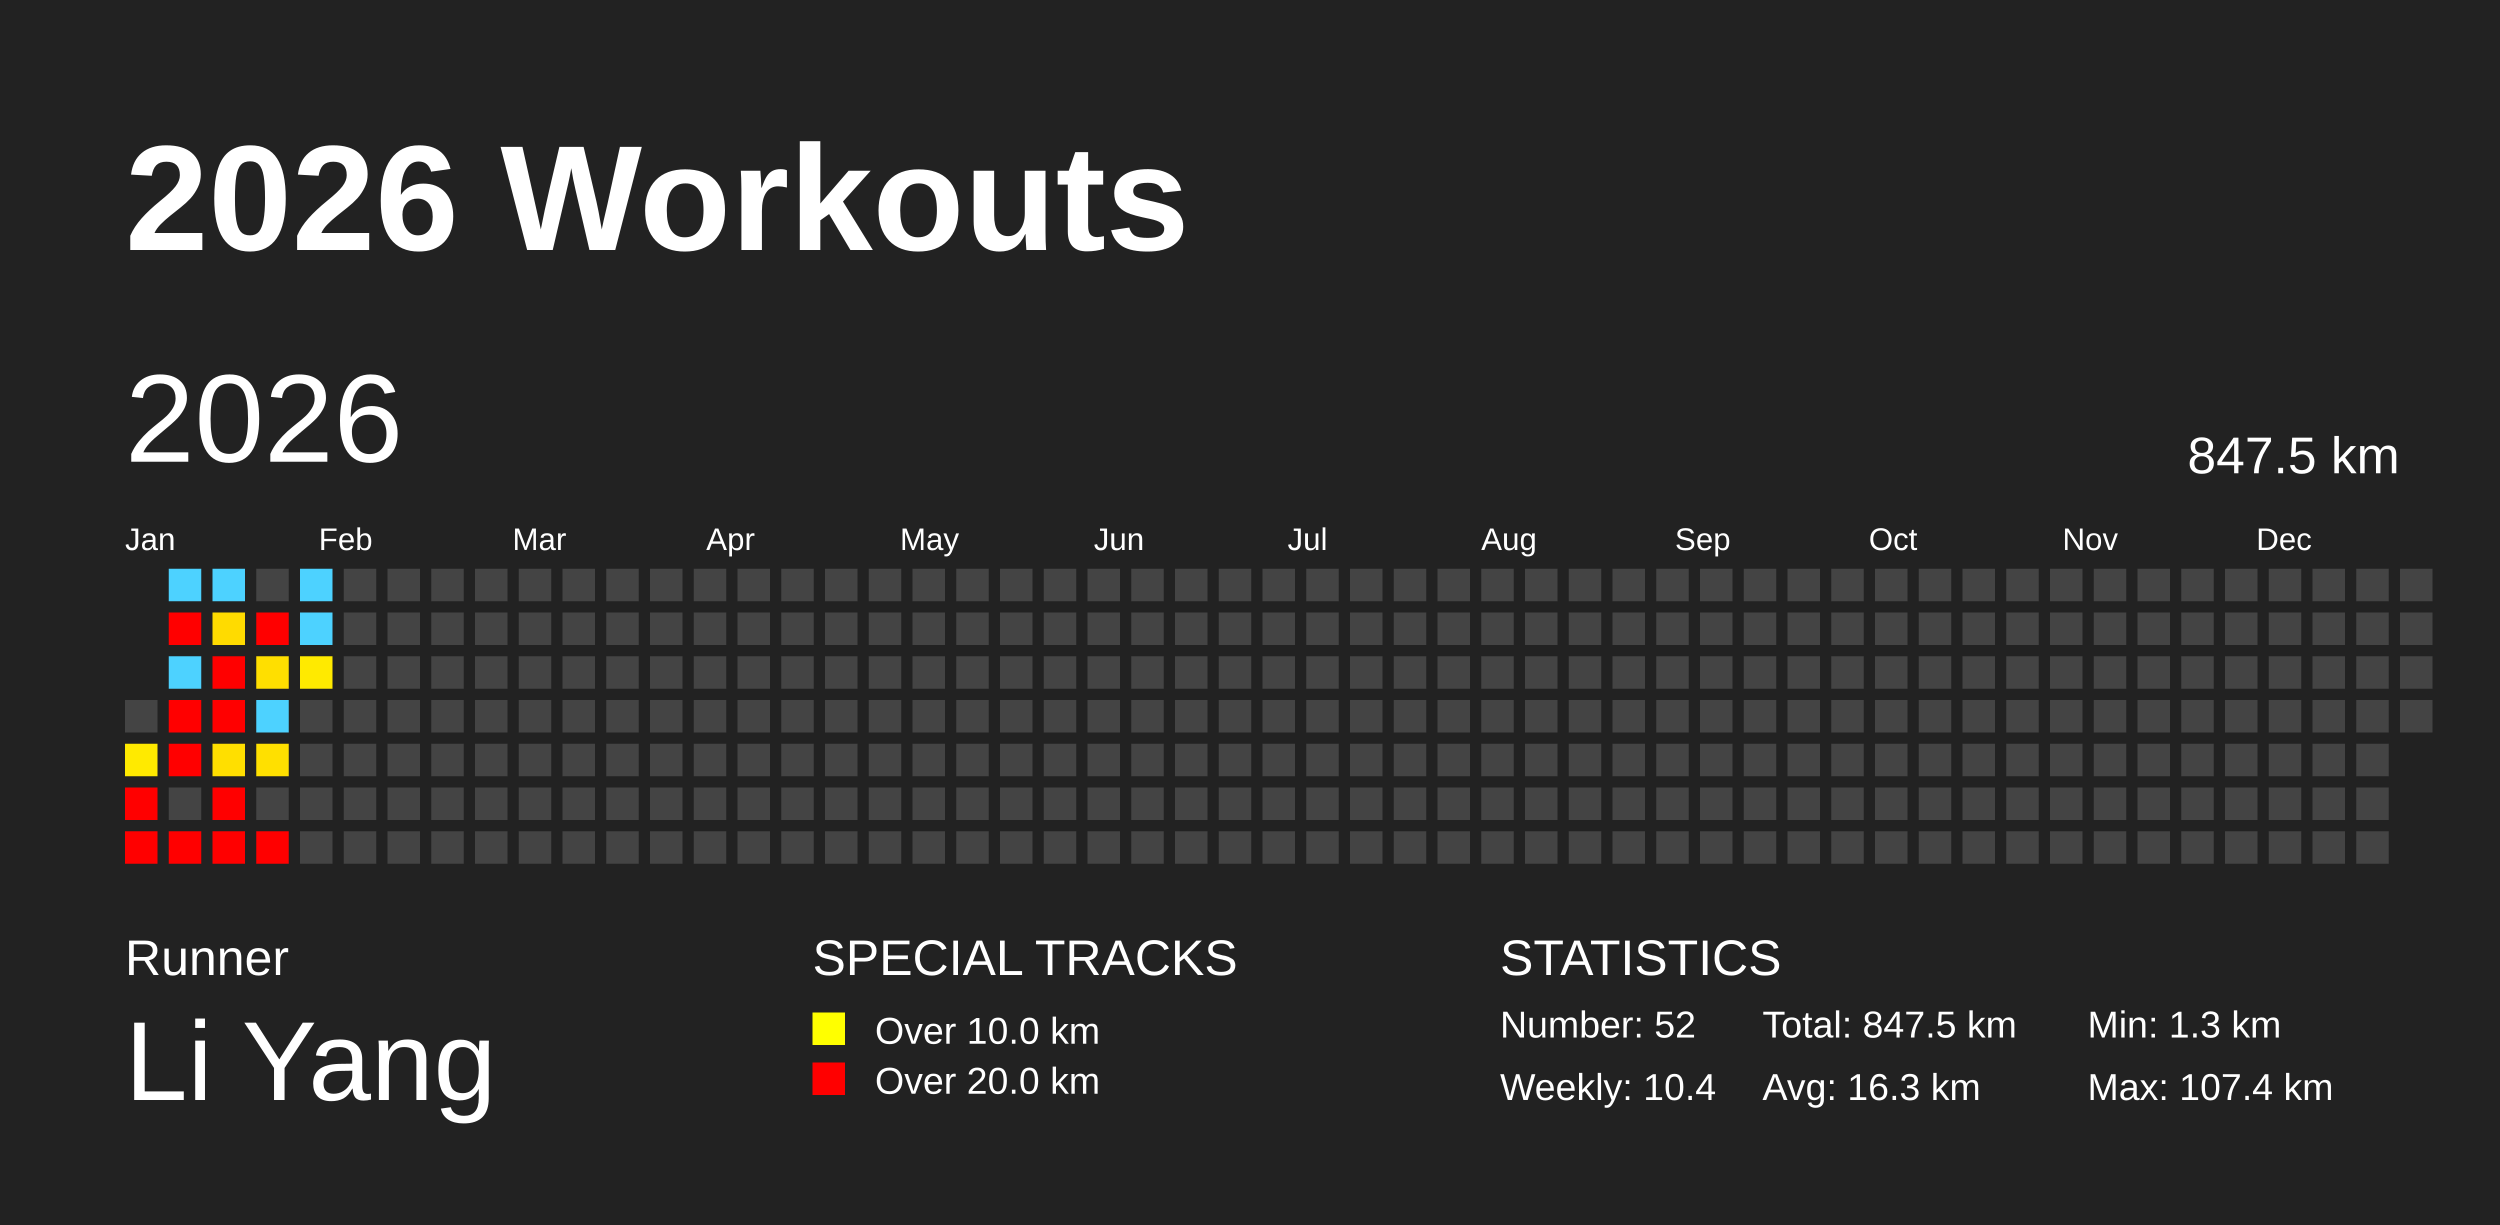
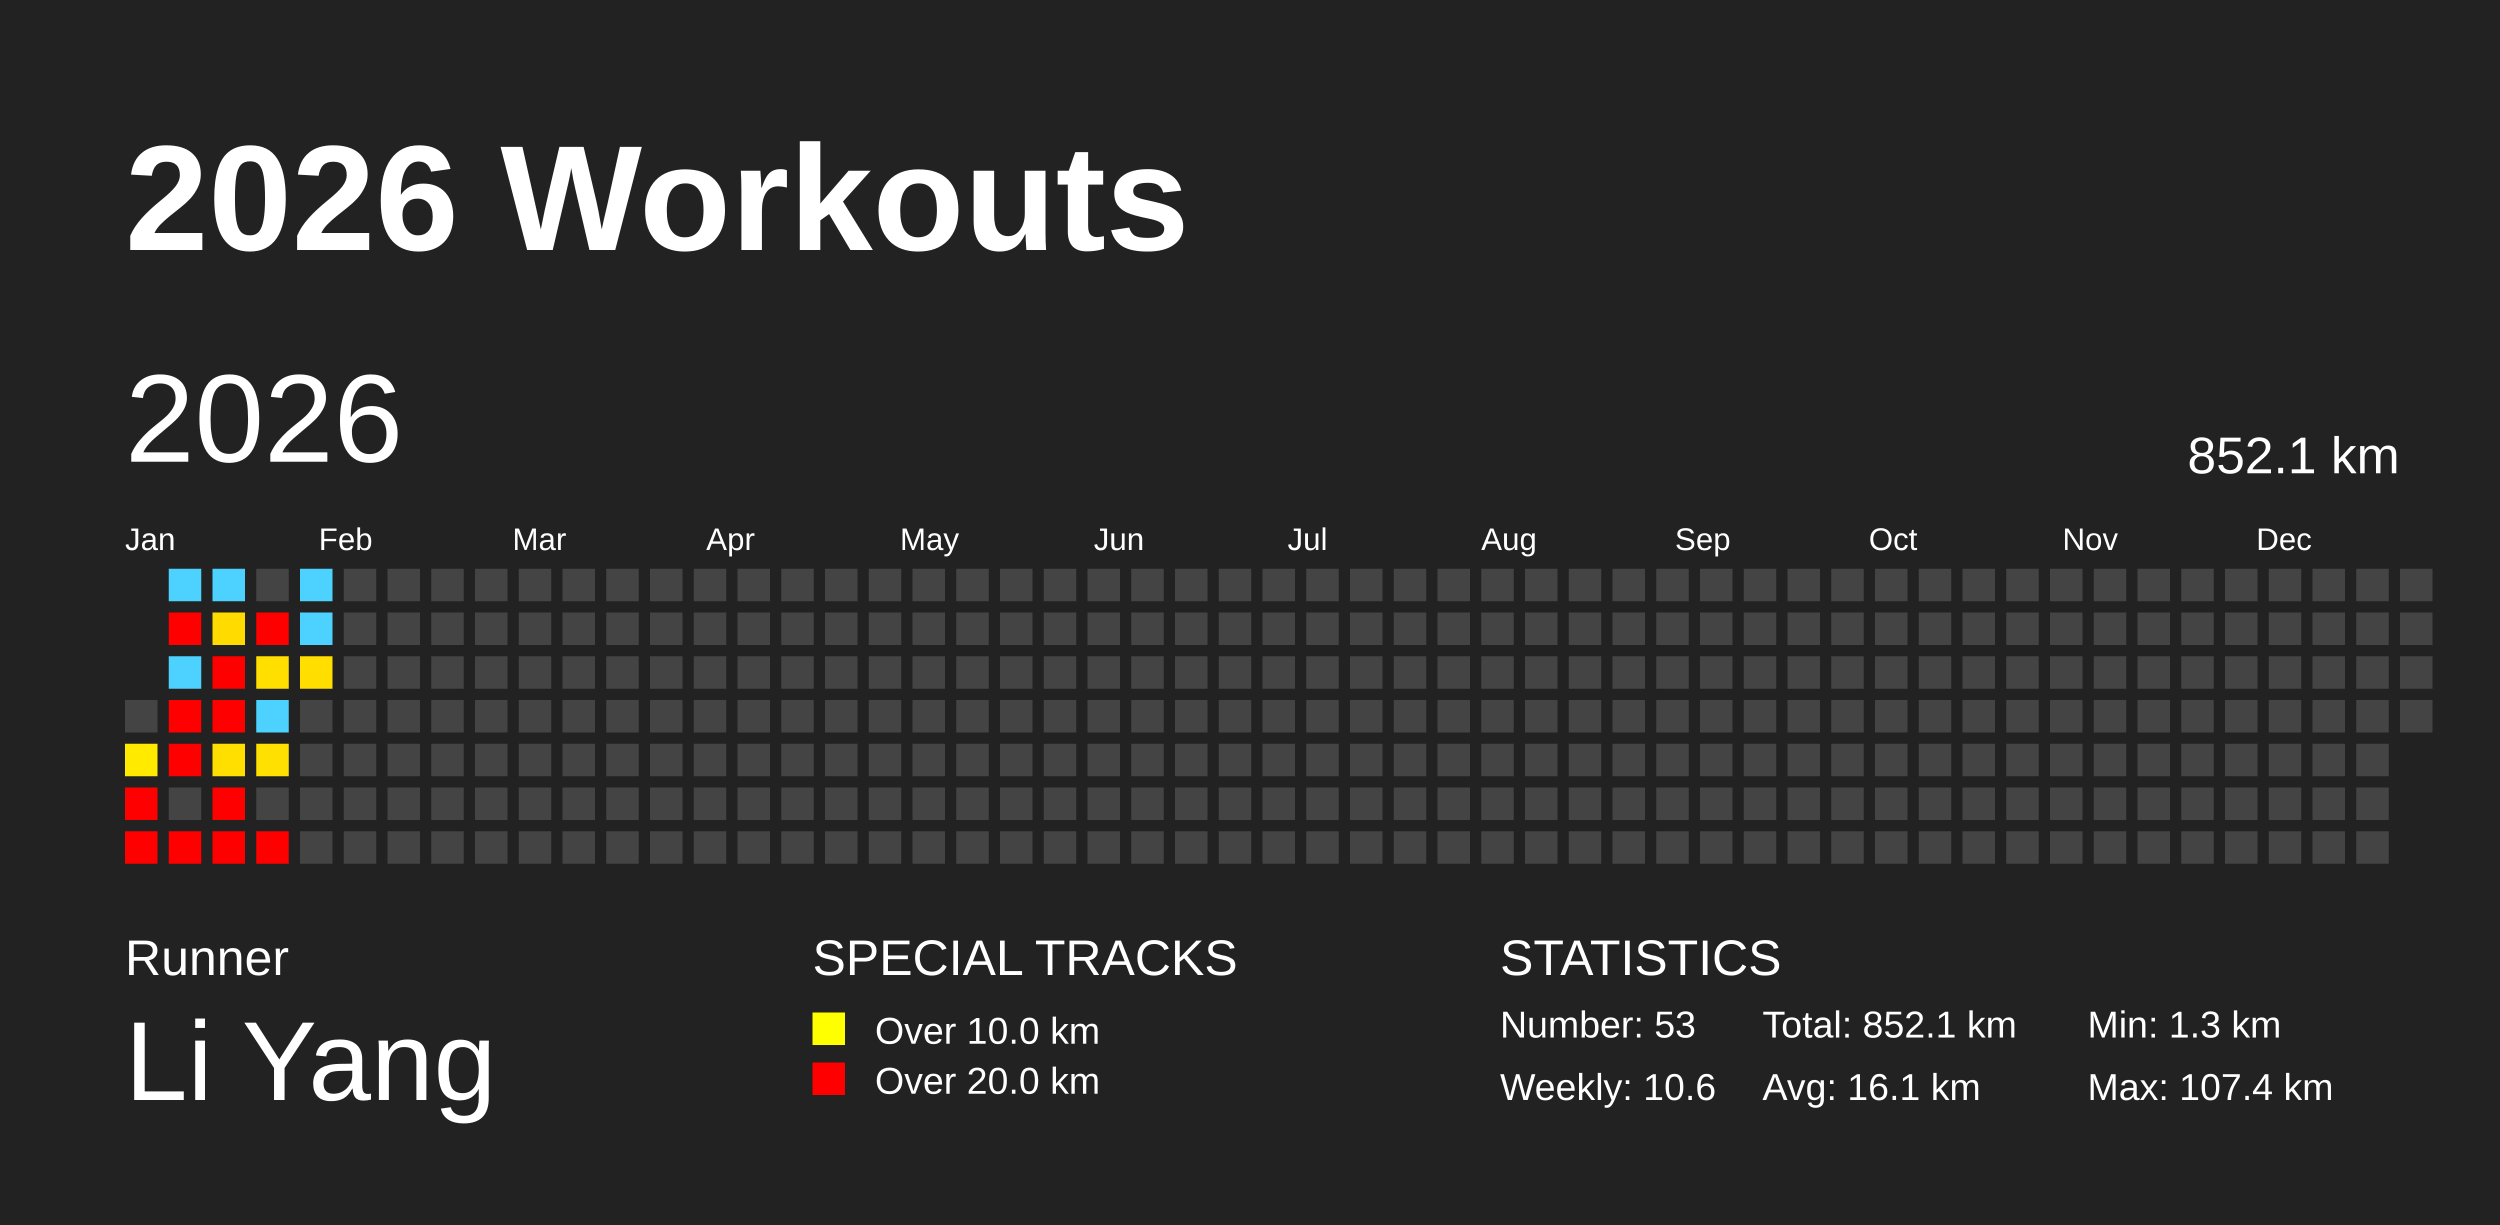
<svg xmlns="http://www.w3.org/2000/svg" baseProfile="full" height="98mm" version="1.1" viewBox="0,0,200,98" width="200mm">
  <defs />
  <rect fill="#222222" height="98" width="200" x="0" y="0" />
  <text fill="#FFFFFF" style="font-size:12px; font-family:Arial; font-weight:bold;" x="10" y="20">2026 Workouts</text>
  <text fill="#FFFFFF" style="font-size:4px; font-family:Arial" x="10" y="78">Runner</text>
  <text fill="#FFFFFF" style="font-size:9px; font-family:Arial" x="10" y="88">Li Yang</text>
  <text fill="#FFFFFF" style="font-size:4px; font-family:Arial" x="65" y="78">SPECIAL TRACKS</text>
  <rect fill="yellow" height="2.6" width="2.6" x="65" y="81" />
  <text fill="#FFFFFF" style="font-size:3px; font-family:Arial" x="70" y="83.5">Over 10.0 km</text>
  <rect fill="red" height="2.6" width="2.6" x="65" y="85" />
  <text fill="#FFFFFF" style="font-size:3px; font-family:Arial" x="70" y="87.5">Over 20.0 km</text>
  <text fill="#FFFFFF" style="font-size:4px; font-family:Arial" x="120" y="78">STATISTICS</text>
-   <text fill="#FFFFFF" style="font-size:3px; font-family:Arial" x="120" y="83">Number: 52</text>
-   <text fill="#FFFFFF" style="font-size:3px; font-family:Arial" x="120" y="88">Weekly: 10.4</text>
-   <text fill="#FFFFFF" style="font-size:3px; font-family:Arial" x="141" y="83">Total: 847.5 km</text>
-   <text fill="#FFFFFF" style="font-size:3px; font-family:Arial" x="141" y="88">Avg: 16.3 km</text>
+   <text fill="#FFFFFF" style="font-size:3px; font-family:Arial" x="120" y="83">Number: 53</text>
+   <text fill="#FFFFFF" style="font-size:3px; font-family:Arial" x="120" y="88">Weekly: 10.6</text>
+   <text fill="#FFFFFF" style="font-size:3px; font-family:Arial" x="141" y="83">Total: 852.1 km</text>
+   <text fill="#FFFFFF" style="font-size:3px; font-family:Arial" x="141" y="88">Avg: 16.1 km</text>
  <text fill="#FFFFFF" style="font-size:3px; font-family:Arial" x="167" y="83">Min: 1.3 km</text>
  <text fill="#FFFFFF" style="font-size:3px; font-family:Arial" x="167" y="88">Max: 107.4 km</text>
  <text dominant-baseline="hanging" fill="#FFFFFF" style="font-size:10.0px; font-family:Arial;" x="10" y="30">2026</text>
-   <text dominant-baseline="hanging" fill="#FFFFFF" style="font-size:4.125px; font-family:Arial;" x="175" y="35">847.5 km</text>
+   <text dominant-baseline="hanging" fill="#FFFFFF" style="font-size:4.125px; font-family:Arial;" x="175" y="35">852.1 km</text>
  <text fill="#FFFFFF" style="font-size:2.5px; font-family:Arial" x="10.0" y="44">Jan</text>
  <text fill="#FFFFFF" style="font-size:2.5px; font-family:Arial" x="25.5" y="44">Feb</text>
  <text fill="#FFFFFF" style="font-size:2.5px; font-family:Arial" x="41.0" y="44">Mar</text>
  <text fill="#FFFFFF" style="font-size:2.5px; font-family:Arial" x="56.5" y="44">Apr</text>
  <text fill="#FFFFFF" style="font-size:2.5px; font-family:Arial" x="72.0" y="44">May</text>
  <text fill="#FFFFFF" style="font-size:2.5px; font-family:Arial" x="87.5" y="44">Jun</text>
  <text fill="#FFFFFF" style="font-size:2.5px; font-family:Arial" x="103.0" y="44">Jul</text>
  <text fill="#FFFFFF" style="font-size:2.5px; font-family:Arial" x="118.5" y="44">Aug</text>
  <text fill="#FFFFFF" style="font-size:2.5px; font-family:Arial" x="134.0" y="44">Sep</text>
  <text fill="#FFFFFF" style="font-size:2.5px; font-family:Arial" x="149.5" y="44">Oct</text>
  <text fill="#FFFFFF" style="font-size:2.5px; font-family:Arial" x="165.0" y="44">Nov</text>
  <text fill="#FFFFFF" style="font-size:2.5px; font-family:Arial" x="180.5" y="44">Dec</text>
  <rect fill="#444444" height="2.6" width="2.6" x="10.0" y="56.0" />
  <rect fill="#ffea00" height="2.6" width="2.6" x="10.0" y="59.5" />
  <rect fill="red" height="2.6" width="2.6" x="10.0" y="63.0" />
  <rect fill="red" height="2.6" width="2.6" x="10.0" y="66.5" />
  <rect fill="#4dd2ff" height="2.6" width="2.6" x="13.5" y="45.5" />
  <rect fill="red" height="2.6" width="2.6" x="13.5" y="49.0" />
  <rect fill="#4dd2ff" height="2.6" width="2.6" x="13.5" y="52.5" />
  <rect fill="red" height="2.6" width="2.6" x="13.5" y="56.0" />
  <rect fill="red" height="2.6" width="2.6" x="13.5" y="59.5" />
  <rect fill="#444444" height="2.6" width="2.6" x="13.5" y="63.0" />
  <rect fill="red" height="2.6" width="2.6" x="13.5" y="66.5" />
  <rect fill="#4dd2ff" height="2.6" width="2.6" x="17.0" y="45.5" />
  <rect fill="#ffdb00" height="2.6" width="2.6" x="17.0" y="49.0" />
  <rect fill="red" height="2.6" width="2.6" x="17.0" y="52.5" />
  <rect fill="red" height="2.6" width="2.6" x="17.0" y="56.0" />
  <rect fill="#ffdf00" height="2.6" width="2.6" x="17.0" y="59.5" />
  <rect fill="red" height="2.6" width="2.6" x="17.0" y="63.0" />
  <rect fill="red" height="2.6" width="2.6" x="17.0" y="66.5" />
  <rect fill="#444444" height="2.6" width="2.6" x="20.5" y="45.5" />
  <rect fill="red" height="2.6" width="2.6" x="20.5" y="49.0" />
  <rect fill="#ffdf00" height="2.6" width="2.6" x="20.5" y="52.5" />
  <rect fill="#4dd2ff" height="2.6" width="2.6" x="20.5" y="56.0" />
  <rect fill="#ffe000" height="2.6" width="2.6" x="20.5" y="59.5" />
  <rect fill="#444444" height="2.6" width="2.6" x="20.5" y="63.0" />
  <rect fill="red" height="2.6" width="2.6" x="20.5" y="66.5" />
  <rect fill="#4dd2ff" height="2.6" width="2.6" x="24.0" y="45.5" />
  <rect fill="#4dd2ff" height="2.6" width="2.6" x="24.0" y="49.0" />
-   <rect fill="#ffea00" height="2.6" width="2.6" x="24.0" y="52.5" />
+   <rect fill="#ffde00" height="2.6" width="2.6" x="24.0" y="52.5" />
  <rect fill="#444444" height="2.6" width="2.6" x="24.0" y="56.0" />
  <rect fill="#444444" height="2.6" width="2.6" x="24.0" y="59.5" />
  <rect fill="#444444" height="2.6" width="2.6" x="24.0" y="63.0" />
  <rect fill="#444444" height="2.6" width="2.6" x="24.0" y="66.5" />
  <rect fill="#444444" height="2.6" width="2.6" x="27.5" y="45.5" />
  <rect fill="#444444" height="2.6" width="2.6" x="27.5" y="49.0" />
  <rect fill="#444444" height="2.6" width="2.6" x="27.5" y="52.5" />
  <rect fill="#444444" height="2.6" width="2.6" x="27.5" y="56.0" />
  <rect fill="#444444" height="2.6" width="2.6" x="27.5" y="59.5" />
  <rect fill="#444444" height="2.6" width="2.6" x="27.5" y="63.0" />
  <rect fill="#444444" height="2.6" width="2.6" x="27.5" y="66.5" />
  <rect fill="#444444" height="2.6" width="2.6" x="31.0" y="45.5" />
  <rect fill="#444444" height="2.6" width="2.6" x="31.0" y="49.0" />
  <rect fill="#444444" height="2.6" width="2.6" x="31.0" y="52.5" />
  <rect fill="#444444" height="2.6" width="2.6" x="31.0" y="56.0" />
  <rect fill="#444444" height="2.6" width="2.6" x="31.0" y="59.5" />
  <rect fill="#444444" height="2.6" width="2.6" x="31.0" y="63.0" />
  <rect fill="#444444" height="2.6" width="2.6" x="31.0" y="66.5" />
  <rect fill="#444444" height="2.6" width="2.6" x="34.5" y="45.5" />
  <rect fill="#444444" height="2.6" width="2.6" x="34.5" y="49.0" />
  <rect fill="#444444" height="2.6" width="2.6" x="34.5" y="52.5" />
  <rect fill="#444444" height="2.6" width="2.6" x="34.5" y="56.0" />
  <rect fill="#444444" height="2.6" width="2.6" x="34.5" y="59.5" />
  <rect fill="#444444" height="2.6" width="2.6" x="34.5" y="63.0" />
  <rect fill="#444444" height="2.6" width="2.6" x="34.5" y="66.5" />
  <rect fill="#444444" height="2.6" width="2.6" x="38.0" y="45.5" />
  <rect fill="#444444" height="2.6" width="2.6" x="38.0" y="49.0" />
  <rect fill="#444444" height="2.6" width="2.6" x="38.0" y="52.5" />
  <rect fill="#444444" height="2.6" width="2.6" x="38.0" y="56.0" />
  <rect fill="#444444" height="2.6" width="2.6" x="38.0" y="59.5" />
  <rect fill="#444444" height="2.6" width="2.6" x="38.0" y="63.0" />
  <rect fill="#444444" height="2.6" width="2.6" x="38.0" y="66.5" />
  <rect fill="#444444" height="2.6" width="2.6" x="41.5" y="45.5" />
  <rect fill="#444444" height="2.6" width="2.6" x="41.5" y="49.0" />
  <rect fill="#444444" height="2.6" width="2.6" x="41.5" y="52.5" />
  <rect fill="#444444" height="2.6" width="2.6" x="41.5" y="56.0" />
  <rect fill="#444444" height="2.6" width="2.6" x="41.5" y="59.5" />
  <rect fill="#444444" height="2.6" width="2.6" x="41.5" y="63.0" />
  <rect fill="#444444" height="2.6" width="2.6" x="41.5" y="66.5" />
  <rect fill="#444444" height="2.6" width="2.6" x="45.0" y="45.5" />
  <rect fill="#444444" height="2.6" width="2.6" x="45.0" y="49.0" />
  <rect fill="#444444" height="2.6" width="2.6" x="45.0" y="52.5" />
  <rect fill="#444444" height="2.6" width="2.6" x="45.0" y="56.0" />
  <rect fill="#444444" height="2.6" width="2.6" x="45.0" y="59.5" />
  <rect fill="#444444" height="2.6" width="2.6" x="45.0" y="63.0" />
  <rect fill="#444444" height="2.6" width="2.6" x="45.0" y="66.5" />
  <rect fill="#444444" height="2.6" width="2.6" x="48.5" y="45.5" />
  <rect fill="#444444" height="2.6" width="2.6" x="48.5" y="49.0" />
  <rect fill="#444444" height="2.6" width="2.6" x="48.5" y="52.5" />
  <rect fill="#444444" height="2.6" width="2.6" x="48.5" y="56.0" />
  <rect fill="#444444" height="2.6" width="2.6" x="48.5" y="59.5" />
  <rect fill="#444444" height="2.6" width="2.6" x="48.5" y="63.0" />
  <rect fill="#444444" height="2.6" width="2.6" x="48.5" y="66.5" />
  <rect fill="#444444" height="2.6" width="2.6" x="52.0" y="45.5" />
  <rect fill="#444444" height="2.6" width="2.6" x="52.0" y="49.0" />
  <rect fill="#444444" height="2.6" width="2.6" x="52.0" y="52.5" />
  <rect fill="#444444" height="2.6" width="2.6" x="52.0" y="56.0" />
  <rect fill="#444444" height="2.6" width="2.6" x="52.0" y="59.5" />
  <rect fill="#444444" height="2.6" width="2.6" x="52.0" y="63.0" />
  <rect fill="#444444" height="2.6" width="2.6" x="52.0" y="66.5" />
  <rect fill="#444444" height="2.6" width="2.6" x="55.5" y="45.5" />
  <rect fill="#444444" height="2.6" width="2.6" x="55.5" y="49.0" />
  <rect fill="#444444" height="2.6" width="2.6" x="55.5" y="52.5" />
  <rect fill="#444444" height="2.6" width="2.6" x="55.5" y="56.0" />
  <rect fill="#444444" height="2.6" width="2.6" x="55.5" y="59.5" />
  <rect fill="#444444" height="2.6" width="2.6" x="55.5" y="63.0" />
  <rect fill="#444444" height="2.6" width="2.6" x="55.5" y="66.5" />
  <rect fill="#444444" height="2.6" width="2.6" x="59.0" y="45.5" />
  <rect fill="#444444" height="2.6" width="2.6" x="59.0" y="49.0" />
  <rect fill="#444444" height="2.6" width="2.6" x="59.0" y="52.5" />
  <rect fill="#444444" height="2.6" width="2.6" x="59.0" y="56.0" />
  <rect fill="#444444" height="2.6" width="2.6" x="59.0" y="59.5" />
  <rect fill="#444444" height="2.6" width="2.6" x="59.0" y="63.0" />
  <rect fill="#444444" height="2.6" width="2.6" x="59.0" y="66.5" />
  <rect fill="#444444" height="2.6" width="2.6" x="62.5" y="45.5" />
  <rect fill="#444444" height="2.6" width="2.6" x="62.5" y="49.0" />
  <rect fill="#444444" height="2.6" width="2.6" x="62.5" y="52.5" />
  <rect fill="#444444" height="2.6" width="2.6" x="62.5" y="56.0" />
  <rect fill="#444444" height="2.6" width="2.6" x="62.5" y="59.5" />
  <rect fill="#444444" height="2.6" width="2.6" x="62.5" y="63.0" />
  <rect fill="#444444" height="2.6" width="2.6" x="62.5" y="66.5" />
  <rect fill="#444444" height="2.6" width="2.6" x="66.0" y="45.5" />
  <rect fill="#444444" height="2.6" width="2.6" x="66.0" y="49.0" />
  <rect fill="#444444" height="2.6" width="2.6" x="66.0" y="52.5" />
  <rect fill="#444444" height="2.6" width="2.6" x="66.0" y="56.0" />
  <rect fill="#444444" height="2.6" width="2.6" x="66.0" y="59.5" />
  <rect fill="#444444" height="2.6" width="2.6" x="66.0" y="63.0" />
  <rect fill="#444444" height="2.6" width="2.6" x="66.0" y="66.5" />
  <rect fill="#444444" height="2.6" width="2.6" x="69.5" y="45.5" />
  <rect fill="#444444" height="2.6" width="2.6" x="69.5" y="49.0" />
  <rect fill="#444444" height="2.6" width="2.6" x="69.5" y="52.5" />
  <rect fill="#444444" height="2.6" width="2.6" x="69.5" y="56.0" />
  <rect fill="#444444" height="2.6" width="2.6" x="69.5" y="59.5" />
  <rect fill="#444444" height="2.6" width="2.6" x="69.5" y="63.0" />
  <rect fill="#444444" height="2.6" width="2.6" x="69.5" y="66.5" />
  <rect fill="#444444" height="2.6" width="2.6" x="73.0" y="45.5" />
  <rect fill="#444444" height="2.6" width="2.6" x="73.0" y="49.0" />
  <rect fill="#444444" height="2.6" width="2.6" x="73.0" y="52.5" />
  <rect fill="#444444" height="2.6" width="2.6" x="73.0" y="56.0" />
  <rect fill="#444444" height="2.6" width="2.6" x="73.0" y="59.5" />
  <rect fill="#444444" height="2.6" width="2.6" x="73.0" y="63.0" />
  <rect fill="#444444" height="2.6" width="2.6" x="73.0" y="66.5" />
  <rect fill="#444444" height="2.6" width="2.6" x="76.5" y="45.5" />
  <rect fill="#444444" height="2.6" width="2.6" x="76.5" y="49.0" />
  <rect fill="#444444" height="2.6" width="2.6" x="76.5" y="52.5" />
  <rect fill="#444444" height="2.6" width="2.6" x="76.5" y="56.0" />
  <rect fill="#444444" height="2.6" width="2.6" x="76.5" y="59.5" />
  <rect fill="#444444" height="2.6" width="2.6" x="76.5" y="63.0" />
  <rect fill="#444444" height="2.6" width="2.6" x="76.5" y="66.5" />
  <rect fill="#444444" height="2.6" width="2.6" x="80.0" y="45.5" />
  <rect fill="#444444" height="2.6" width="2.6" x="80.0" y="49.0" />
  <rect fill="#444444" height="2.6" width="2.6" x="80.0" y="52.5" />
  <rect fill="#444444" height="2.6" width="2.6" x="80.0" y="56.0" />
  <rect fill="#444444" height="2.6" width="2.6" x="80.0" y="59.5" />
  <rect fill="#444444" height="2.6" width="2.6" x="80.0" y="63.0" />
  <rect fill="#444444" height="2.6" width="2.6" x="80.0" y="66.5" />
  <rect fill="#444444" height="2.6" width="2.6" x="83.5" y="45.5" />
  <rect fill="#444444" height="2.6" width="2.6" x="83.5" y="49.0" />
  <rect fill="#444444" height="2.6" width="2.6" x="83.5" y="52.5" />
  <rect fill="#444444" height="2.6" width="2.6" x="83.5" y="56.0" />
  <rect fill="#444444" height="2.6" width="2.6" x="83.5" y="59.5" />
  <rect fill="#444444" height="2.6" width="2.6" x="83.5" y="63.0" />
  <rect fill="#444444" height="2.6" width="2.6" x="83.5" y="66.5" />
  <rect fill="#444444" height="2.6" width="2.6" x="87.0" y="45.5" />
  <rect fill="#444444" height="2.6" width="2.6" x="87.0" y="49.0" />
  <rect fill="#444444" height="2.6" width="2.6" x="87.0" y="52.5" />
  <rect fill="#444444" height="2.6" width="2.6" x="87.0" y="56.0" />
  <rect fill="#444444" height="2.6" width="2.6" x="87.0" y="59.5" />
  <rect fill="#444444" height="2.6" width="2.6" x="87.0" y="63.0" />
  <rect fill="#444444" height="2.6" width="2.6" x="87.0" y="66.5" />
  <rect fill="#444444" height="2.6" width="2.6" x="90.5" y="45.5" />
  <rect fill="#444444" height="2.6" width="2.6" x="90.5" y="49.0" />
  <rect fill="#444444" height="2.6" width="2.6" x="90.5" y="52.5" />
  <rect fill="#444444" height="2.6" width="2.6" x="90.5" y="56.0" />
  <rect fill="#444444" height="2.6" width="2.6" x="90.5" y="59.5" />
  <rect fill="#444444" height="2.6" width="2.6" x="90.5" y="63.0" />
  <rect fill="#444444" height="2.6" width="2.6" x="90.5" y="66.5" />
  <rect fill="#444444" height="2.6" width="2.6" x="94.0" y="45.5" />
  <rect fill="#444444" height="2.6" width="2.6" x="94.0" y="49.0" />
  <rect fill="#444444" height="2.6" width="2.6" x="94.0" y="52.5" />
  <rect fill="#444444" height="2.6" width="2.6" x="94.0" y="56.0" />
  <rect fill="#444444" height="2.6" width="2.6" x="94.0" y="59.5" />
  <rect fill="#444444" height="2.6" width="2.6" x="94.0" y="63.0" />
  <rect fill="#444444" height="2.6" width="2.6" x="94.0" y="66.5" />
  <rect fill="#444444" height="2.6" width="2.6" x="97.5" y="45.5" />
  <rect fill="#444444" height="2.6" width="2.6" x="97.5" y="49.0" />
  <rect fill="#444444" height="2.6" width="2.6" x="97.5" y="52.5" />
  <rect fill="#444444" height="2.6" width="2.6" x="97.5" y="56.0" />
  <rect fill="#444444" height="2.6" width="2.6" x="97.5" y="59.5" />
  <rect fill="#444444" height="2.6" width="2.6" x="97.5" y="63.0" />
  <rect fill="#444444" height="2.6" width="2.6" x="97.5" y="66.5" />
  <rect fill="#444444" height="2.6" width="2.6" x="101.0" y="45.5" />
  <rect fill="#444444" height="2.6" width="2.6" x="101.0" y="49.0" />
  <rect fill="#444444" height="2.6" width="2.6" x="101.0" y="52.5" />
  <rect fill="#444444" height="2.6" width="2.6" x="101.0" y="56.0" />
  <rect fill="#444444" height="2.6" width="2.6" x="101.0" y="59.5" />
  <rect fill="#444444" height="2.6" width="2.6" x="101.0" y="63.0" />
  <rect fill="#444444" height="2.6" width="2.6" x="101.0" y="66.5" />
  <rect fill="#444444" height="2.6" width="2.6" x="104.5" y="45.5" />
  <rect fill="#444444" height="2.6" width="2.6" x="104.5" y="49.0" />
  <rect fill="#444444" height="2.6" width="2.6" x="104.5" y="52.5" />
  <rect fill="#444444" height="2.6" width="2.6" x="104.5" y="56.0" />
  <rect fill="#444444" height="2.6" width="2.6" x="104.5" y="59.5" />
  <rect fill="#444444" height="2.6" width="2.6" x="104.5" y="63.0" />
  <rect fill="#444444" height="2.6" width="2.6" x="104.5" y="66.5" />
  <rect fill="#444444" height="2.6" width="2.6" x="108.0" y="45.5" />
  <rect fill="#444444" height="2.6" width="2.6" x="108.0" y="49.0" />
  <rect fill="#444444" height="2.6" width="2.6" x="108.0" y="52.5" />
  <rect fill="#444444" height="2.6" width="2.6" x="108.0" y="56.0" />
  <rect fill="#444444" height="2.6" width="2.6" x="108.0" y="59.5" />
  <rect fill="#444444" height="2.6" width="2.6" x="108.0" y="63.0" />
  <rect fill="#444444" height="2.6" width="2.6" x="108.0" y="66.5" />
  <rect fill="#444444" height="2.6" width="2.6" x="111.5" y="45.5" />
  <rect fill="#444444" height="2.6" width="2.6" x="111.5" y="49.0" />
  <rect fill="#444444" height="2.6" width="2.6" x="111.5" y="52.5" />
  <rect fill="#444444" height="2.6" width="2.6" x="111.5" y="56.0" />
  <rect fill="#444444" height="2.6" width="2.6" x="111.5" y="59.5" />
  <rect fill="#444444" height="2.6" width="2.6" x="111.5" y="63.0" />
  <rect fill="#444444" height="2.6" width="2.6" x="111.5" y="66.5" />
  <rect fill="#444444" height="2.6" width="2.6" x="115.0" y="45.5" />
  <rect fill="#444444" height="2.6" width="2.6" x="115.0" y="49.0" />
  <rect fill="#444444" height="2.6" width="2.6" x="115.0" y="52.5" />
  <rect fill="#444444" height="2.6" width="2.6" x="115.0" y="56.0" />
  <rect fill="#444444" height="2.6" width="2.6" x="115.0" y="59.5" />
  <rect fill="#444444" height="2.6" width="2.6" x="115.0" y="63.0" />
  <rect fill="#444444" height="2.6" width="2.6" x="115.0" y="66.5" />
  <rect fill="#444444" height="2.6" width="2.6" x="118.5" y="45.5" />
  <rect fill="#444444" height="2.6" width="2.6" x="118.5" y="49.0" />
  <rect fill="#444444" height="2.6" width="2.6" x="118.5" y="52.5" />
  <rect fill="#444444" height="2.6" width="2.6" x="118.5" y="56.0" />
  <rect fill="#444444" height="2.6" width="2.6" x="118.5" y="59.5" />
  <rect fill="#444444" height="2.6" width="2.6" x="118.5" y="63.0" />
  <rect fill="#444444" height="2.6" width="2.6" x="118.5" y="66.5" />
  <rect fill="#444444" height="2.6" width="2.6" x="122.0" y="45.5" />
  <rect fill="#444444" height="2.6" width="2.6" x="122.0" y="49.0" />
  <rect fill="#444444" height="2.6" width="2.6" x="122.0" y="52.5" />
  <rect fill="#444444" height="2.6" width="2.6" x="122.0" y="56.0" />
  <rect fill="#444444" height="2.6" width="2.6" x="122.0" y="59.5" />
  <rect fill="#444444" height="2.6" width="2.6" x="122.0" y="63.0" />
  <rect fill="#444444" height="2.6" width="2.6" x="122.0" y="66.5" />
  <rect fill="#444444" height="2.6" width="2.6" x="125.5" y="45.5" />
  <rect fill="#444444" height="2.6" width="2.6" x="125.5" y="49.0" />
  <rect fill="#444444" height="2.6" width="2.6" x="125.5" y="52.5" />
  <rect fill="#444444" height="2.6" width="2.6" x="125.5" y="56.0" />
  <rect fill="#444444" height="2.6" width="2.6" x="125.5" y="59.5" />
  <rect fill="#444444" height="2.6" width="2.6" x="125.5" y="63.0" />
  <rect fill="#444444" height="2.6" width="2.6" x="125.5" y="66.5" />
  <rect fill="#444444" height="2.6" width="2.6" x="129.0" y="45.5" />
  <rect fill="#444444" height="2.6" width="2.6" x="129.0" y="49.0" />
  <rect fill="#444444" height="2.6" width="2.6" x="129.0" y="52.5" />
  <rect fill="#444444" height="2.6" width="2.6" x="129.0" y="56.0" />
  <rect fill="#444444" height="2.6" width="2.6" x="129.0" y="59.5" />
  <rect fill="#444444" height="2.6" width="2.6" x="129.0" y="63.0" />
  <rect fill="#444444" height="2.6" width="2.6" x="129.0" y="66.5" />
  <rect fill="#444444" height="2.6" width="2.6" x="132.5" y="45.5" />
  <rect fill="#444444" height="2.6" width="2.6" x="132.5" y="49.0" />
  <rect fill="#444444" height="2.6" width="2.6" x="132.5" y="52.5" />
  <rect fill="#444444" height="2.6" width="2.6" x="132.5" y="56.0" />
  <rect fill="#444444" height="2.6" width="2.6" x="132.5" y="59.5" />
  <rect fill="#444444" height="2.6" width="2.6" x="132.5" y="63.0" />
  <rect fill="#444444" height="2.6" width="2.6" x="132.5" y="66.5" />
  <rect fill="#444444" height="2.6" width="2.6" x="136.0" y="45.5" />
  <rect fill="#444444" height="2.6" width="2.6" x="136.0" y="49.0" />
  <rect fill="#444444" height="2.6" width="2.6" x="136.0" y="52.5" />
  <rect fill="#444444" height="2.6" width="2.6" x="136.0" y="56.0" />
  <rect fill="#444444" height="2.6" width="2.6" x="136.0" y="59.5" />
  <rect fill="#444444" height="2.6" width="2.6" x="136.0" y="63.0" />
  <rect fill="#444444" height="2.6" width="2.6" x="136.0" y="66.5" />
  <rect fill="#444444" height="2.6" width="2.6" x="139.5" y="45.5" />
  <rect fill="#444444" height="2.6" width="2.6" x="139.5" y="49.0" />
  <rect fill="#444444" height="2.6" width="2.6" x="139.5" y="52.5" />
  <rect fill="#444444" height="2.6" width="2.6" x="139.5" y="56.0" />
  <rect fill="#444444" height="2.6" width="2.6" x="139.5" y="59.5" />
  <rect fill="#444444" height="2.6" width="2.6" x="139.5" y="63.0" />
  <rect fill="#444444" height="2.6" width="2.6" x="139.5" y="66.5" />
  <rect fill="#444444" height="2.6" width="2.6" x="143.0" y="45.5" />
  <rect fill="#444444" height="2.6" width="2.6" x="143.0" y="49.0" />
  <rect fill="#444444" height="2.6" width="2.6" x="143.0" y="52.5" />
  <rect fill="#444444" height="2.6" width="2.6" x="143.0" y="56.0" />
  <rect fill="#444444" height="2.6" width="2.6" x="143.0" y="59.5" />
  <rect fill="#444444" height="2.6" width="2.6" x="143.0" y="63.0" />
  <rect fill="#444444" height="2.6" width="2.6" x="143.0" y="66.5" />
  <rect fill="#444444" height="2.6" width="2.6" x="146.5" y="45.5" />
  <rect fill="#444444" height="2.6" width="2.6" x="146.5" y="49.0" />
  <rect fill="#444444" height="2.6" width="2.6" x="146.5" y="52.5" />
  <rect fill="#444444" height="2.6" width="2.6" x="146.5" y="56.0" />
  <rect fill="#444444" height="2.6" width="2.6" x="146.5" y="59.5" />
  <rect fill="#444444" height="2.6" width="2.6" x="146.5" y="63.0" />
  <rect fill="#444444" height="2.6" width="2.6" x="146.5" y="66.5" />
  <rect fill="#444444" height="2.6" width="2.6" x="150.0" y="45.5" />
  <rect fill="#444444" height="2.6" width="2.6" x="150.0" y="49.0" />
  <rect fill="#444444" height="2.6" width="2.6" x="150.0" y="52.5" />
  <rect fill="#444444" height="2.6" width="2.6" x="150.0" y="56.0" />
  <rect fill="#444444" height="2.6" width="2.6" x="150.0" y="59.5" />
  <rect fill="#444444" height="2.6" width="2.6" x="150.0" y="63.0" />
  <rect fill="#444444" height="2.6" width="2.6" x="150.0" y="66.5" />
  <rect fill="#444444" height="2.6" width="2.6" x="153.5" y="45.5" />
  <rect fill="#444444" height="2.6" width="2.6" x="153.5" y="49.0" />
  <rect fill="#444444" height="2.6" width="2.6" x="153.5" y="52.5" />
  <rect fill="#444444" height="2.6" width="2.6" x="153.5" y="56.0" />
  <rect fill="#444444" height="2.6" width="2.6" x="153.5" y="59.5" />
  <rect fill="#444444" height="2.6" width="2.6" x="153.5" y="63.0" />
  <rect fill="#444444" height="2.6" width="2.6" x="153.5" y="66.5" />
  <rect fill="#444444" height="2.6" width="2.6" x="157.0" y="45.5" />
  <rect fill="#444444" height="2.6" width="2.6" x="157.0" y="49.0" />
  <rect fill="#444444" height="2.6" width="2.6" x="157.0" y="52.5" />
  <rect fill="#444444" height="2.6" width="2.6" x="157.0" y="56.0" />
  <rect fill="#444444" height="2.6" width="2.6" x="157.0" y="59.5" />
  <rect fill="#444444" height="2.6" width="2.6" x="157.0" y="63.0" />
  <rect fill="#444444" height="2.6" width="2.6" x="157.0" y="66.5" />
  <rect fill="#444444" height="2.6" width="2.6" x="160.5" y="45.5" />
  <rect fill="#444444" height="2.6" width="2.6" x="160.5" y="49.0" />
  <rect fill="#444444" height="2.6" width="2.6" x="160.5" y="52.5" />
  <rect fill="#444444" height="2.6" width="2.6" x="160.5" y="56.0" />
  <rect fill="#444444" height="2.6" width="2.6" x="160.5" y="59.5" />
  <rect fill="#444444" height="2.6" width="2.6" x="160.5" y="63.0" />
  <rect fill="#444444" height="2.6" width="2.6" x="160.5" y="66.5" />
  <rect fill="#444444" height="2.6" width="2.6" x="164.0" y="45.5" />
  <rect fill="#444444" height="2.6" width="2.6" x="164.0" y="49.0" />
  <rect fill="#444444" height="2.6" width="2.6" x="164.0" y="52.5" />
  <rect fill="#444444" height="2.6" width="2.6" x="164.0" y="56.0" />
  <rect fill="#444444" height="2.6" width="2.6" x="164.0" y="59.5" />
  <rect fill="#444444" height="2.6" width="2.6" x="164.0" y="63.0" />
  <rect fill="#444444" height="2.6" width="2.6" x="164.0" y="66.5" />
  <rect fill="#444444" height="2.6" width="2.6" x="167.5" y="45.5" />
  <rect fill="#444444" height="2.6" width="2.6" x="167.5" y="49.0" />
  <rect fill="#444444" height="2.6" width="2.6" x="167.5" y="52.5" />
  <rect fill="#444444" height="2.6" width="2.6" x="167.5" y="56.0" />
  <rect fill="#444444" height="2.6" width="2.6" x="167.5" y="59.5" />
  <rect fill="#444444" height="2.6" width="2.6" x="167.5" y="63.0" />
  <rect fill="#444444" height="2.6" width="2.6" x="167.5" y="66.5" />
  <rect fill="#444444" height="2.6" width="2.6" x="171.0" y="45.5" />
  <rect fill="#444444" height="2.6" width="2.6" x="171.0" y="49.0" />
  <rect fill="#444444" height="2.6" width="2.6" x="171.0" y="52.5" />
  <rect fill="#444444" height="2.6" width="2.6" x="171.0" y="56.0" />
  <rect fill="#444444" height="2.6" width="2.6" x="171.0" y="59.5" />
  <rect fill="#444444" height="2.6" width="2.6" x="171.0" y="63.0" />
  <rect fill="#444444" height="2.6" width="2.6" x="171.0" y="66.5" />
  <rect fill="#444444" height="2.6" width="2.6" x="174.5" y="45.5" />
  <rect fill="#444444" height="2.6" width="2.6" x="174.5" y="49.0" />
  <rect fill="#444444" height="2.6" width="2.6" x="174.5" y="52.5" />
  <rect fill="#444444" height="2.6" width="2.6" x="174.5" y="56.0" />
  <rect fill="#444444" height="2.6" width="2.6" x="174.5" y="59.5" />
  <rect fill="#444444" height="2.6" width="2.6" x="174.5" y="63.0" />
  <rect fill="#444444" height="2.6" width="2.6" x="174.5" y="66.5" />
  <rect fill="#444444" height="2.6" width="2.6" x="178.0" y="45.5" />
  <rect fill="#444444" height="2.6" width="2.6" x="178.0" y="49.0" />
  <rect fill="#444444" height="2.6" width="2.6" x="178.0" y="52.5" />
  <rect fill="#444444" height="2.6" width="2.6" x="178.0" y="56.0" />
  <rect fill="#444444" height="2.6" width="2.6" x="178.0" y="59.5" />
  <rect fill="#444444" height="2.6" width="2.6" x="178.0" y="63.0" />
  <rect fill="#444444" height="2.6" width="2.6" x="178.0" y="66.5" />
  <rect fill="#444444" height="2.6" width="2.6" x="181.5" y="45.5" />
  <rect fill="#444444" height="2.6" width="2.6" x="181.5" y="49.0" />
  <rect fill="#444444" height="2.6" width="2.6" x="181.5" y="52.5" />
  <rect fill="#444444" height="2.6" width="2.6" x="181.5" y="56.0" />
  <rect fill="#444444" height="2.6" width="2.6" x="181.5" y="59.5" />
  <rect fill="#444444" height="2.6" width="2.6" x="181.5" y="63.0" />
  <rect fill="#444444" height="2.6" width="2.6" x="181.5" y="66.5" />
  <rect fill="#444444" height="2.6" width="2.6" x="185.0" y="45.5" />
  <rect fill="#444444" height="2.6" width="2.6" x="185.0" y="49.0" />
  <rect fill="#444444" height="2.6" width="2.6" x="185.0" y="52.5" />
  <rect fill="#444444" height="2.6" width="2.6" x="185.0" y="56.0" />
  <rect fill="#444444" height="2.6" width="2.6" x="185.0" y="59.5" />
  <rect fill="#444444" height="2.6" width="2.6" x="185.0" y="63.0" />
  <rect fill="#444444" height="2.6" width="2.6" x="185.0" y="66.5" />
  <rect fill="#444444" height="2.6" width="2.6" x="188.5" y="45.5" />
  <rect fill="#444444" height="2.6" width="2.6" x="188.5" y="49.0" />
  <rect fill="#444444" height="2.6" width="2.6" x="188.5" y="52.5" />
  <rect fill="#444444" height="2.6" width="2.6" x="188.5" y="56.0" />
  <rect fill="#444444" height="2.6" width="2.6" x="188.5" y="59.5" />
  <rect fill="#444444" height="2.6" width="2.6" x="188.5" y="63.0" />
  <rect fill="#444444" height="2.6" width="2.6" x="188.5" y="66.5" />
  <rect fill="#444444" height="2.6" width="2.6" x="192.0" y="45.5" />
  <rect fill="#444444" height="2.6" width="2.6" x="192.0" y="49.0" />
  <rect fill="#444444" height="2.6" width="2.6" x="192.0" y="52.5" />
  <rect fill="#444444" height="2.6" width="2.6" x="192.0" y="56.0" />
</svg>
